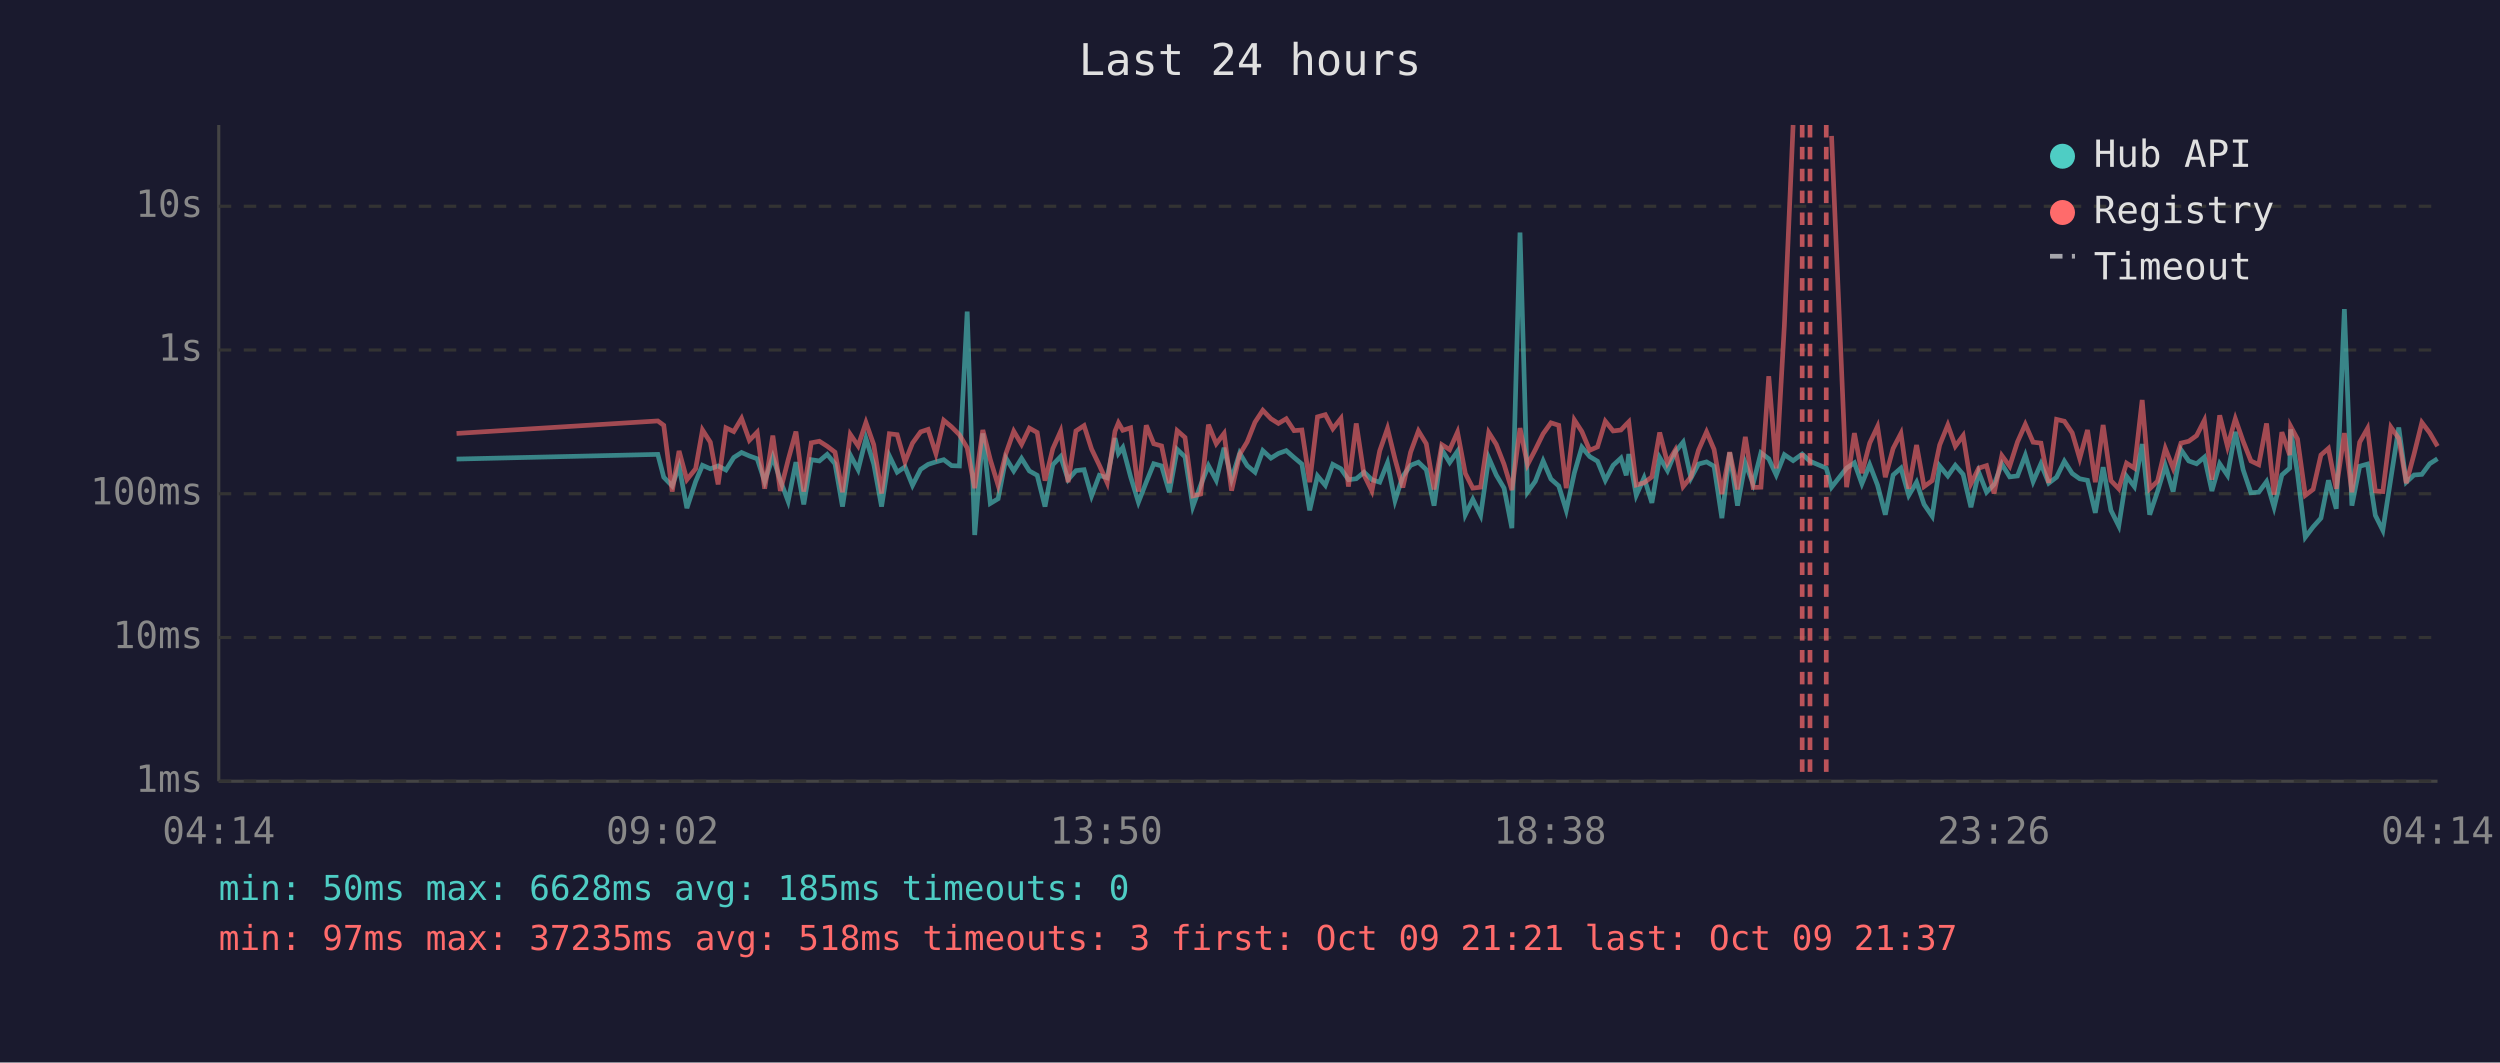
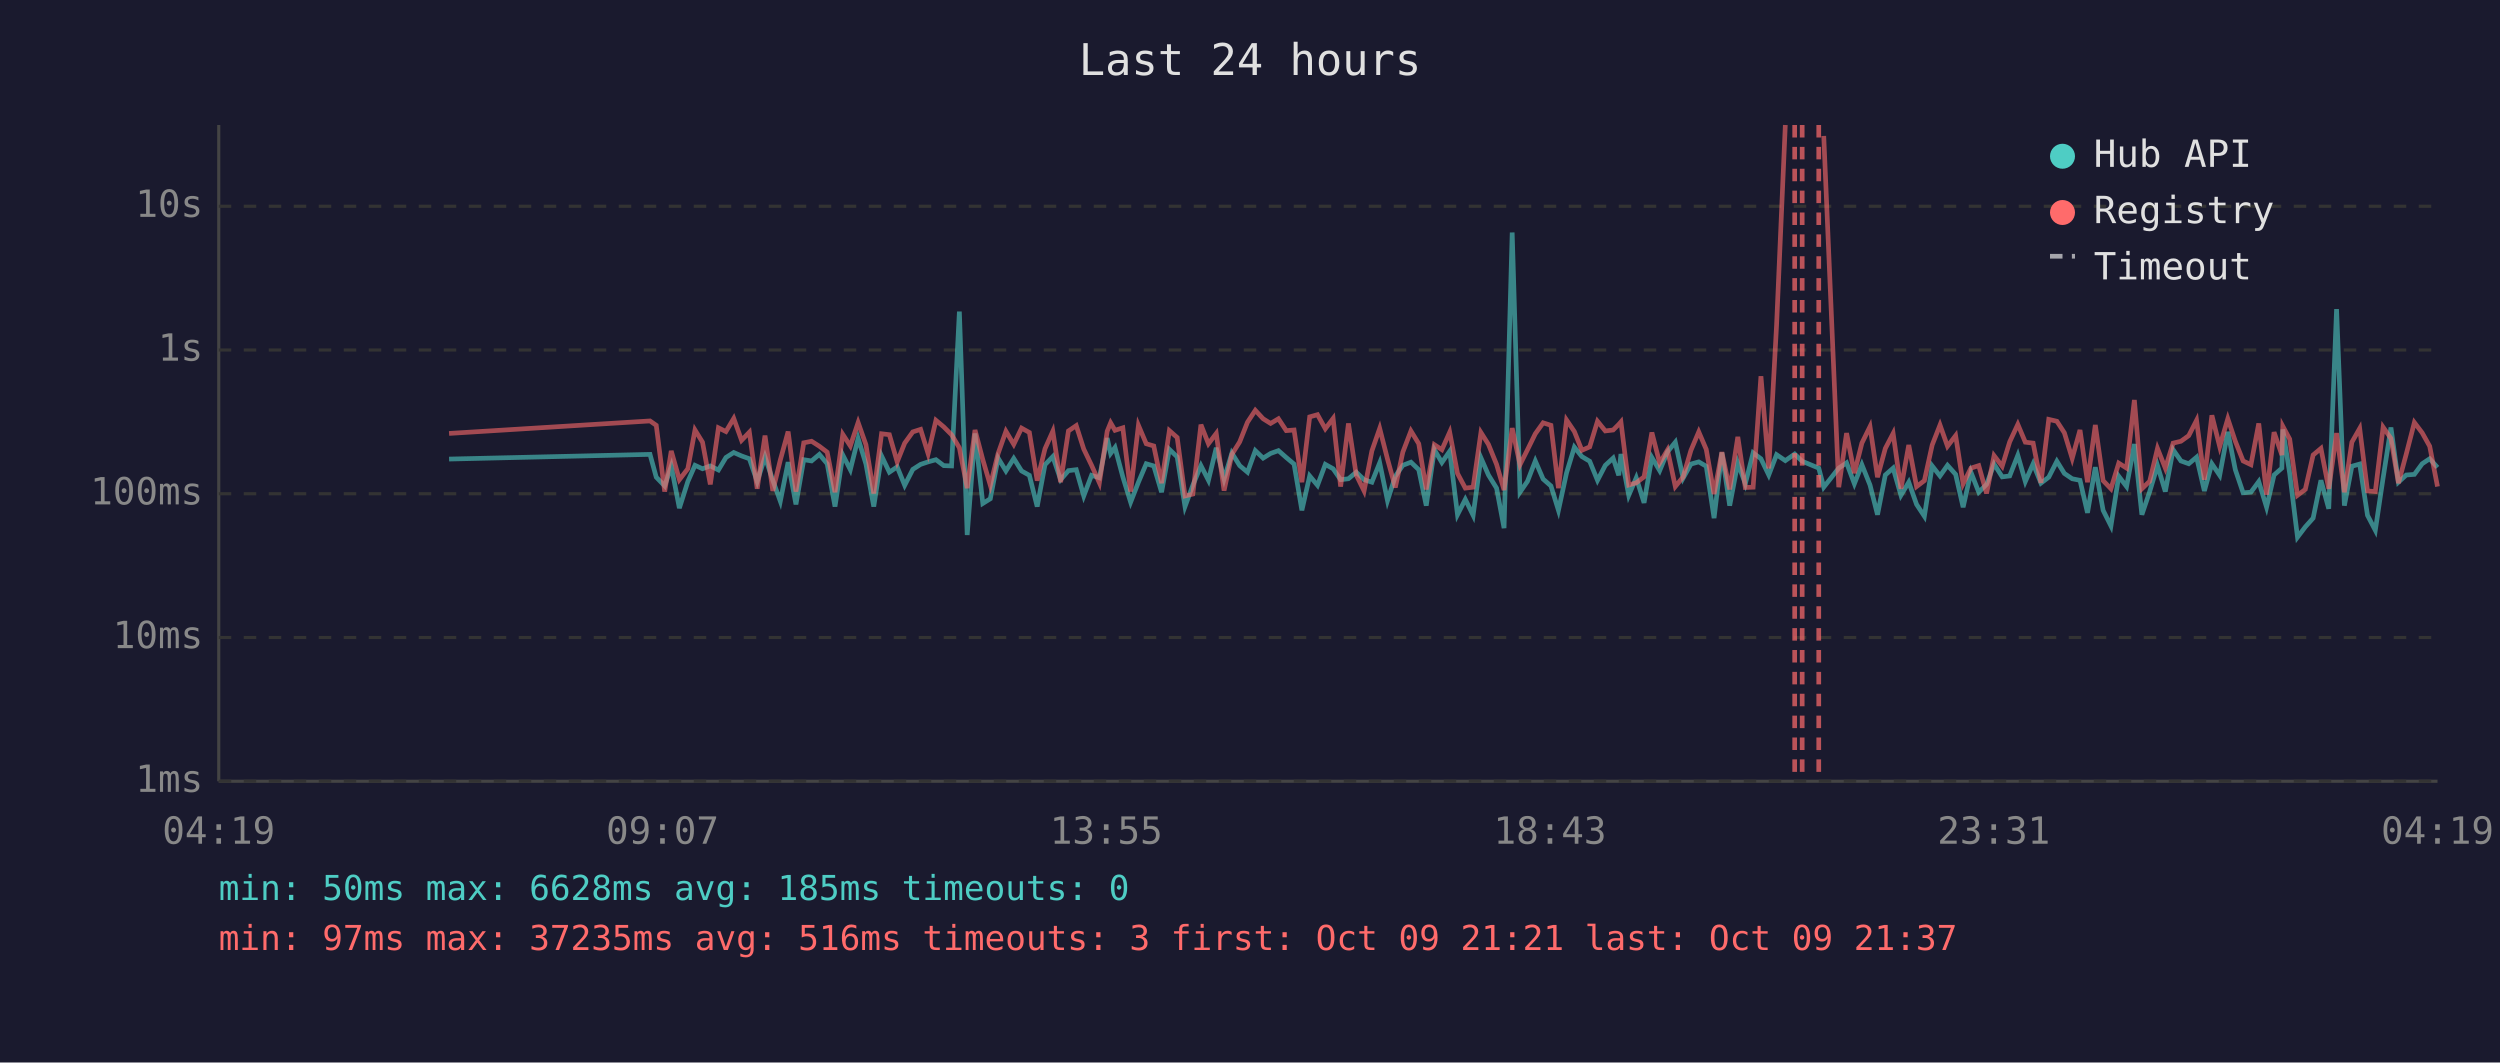
<svg xmlns="http://www.w3.org/2000/svg" viewBox="0 0 800 340" font-family="monospace" font-size="12">
  <rect width="800" height="340" fill="#1a1a2e" />
  <text x="400" y="24" fill="#e0e0e0" font-size="14" text-anchor="middle">Last 24 hours</text>
  <line x1="70" y1="40" x2="70" y2="250" stroke="#444" stroke-width="1" />
  <line x1="70" y1="250" x2="780" y2="250" stroke="#444" stroke-width="1" />
  <line x1="70" y1="250" x2="780" y2="250" stroke="#333" stroke-width="1" stroke-dasharray="4" />
  <text x="65" y="250" fill="#888" text-anchor="end" dominant-baseline="middle">1ms</text>
  <line x1="70" y1="204" x2="780" y2="204" stroke="#333" stroke-width="1" stroke-dasharray="4" />
  <text x="65" y="204" fill="#888" text-anchor="end" dominant-baseline="middle">10ms</text>
  <line x1="70" y1="158" x2="780" y2="158" stroke="#333" stroke-width="1" stroke-dasharray="4" />
  <text x="65" y="158" fill="#888" text-anchor="end" dominant-baseline="middle">100ms</text>
  <line x1="70" y1="112" x2="780" y2="112" stroke="#333" stroke-width="1" stroke-dasharray="4" />
  <text x="65" y="112" fill="#888" text-anchor="end" dominant-baseline="middle">1s</text>
  <line x1="70" y1="66" x2="780" y2="66" stroke="#333" stroke-width="1" stroke-dasharray="4" />
  <text x="65" y="66" fill="#888" text-anchor="end" dominant-baseline="middle">10s</text>
-   <text x="70" y="270" fill="#888" text-anchor="middle">04:14</text>
-   <text x="212" y="270" fill="#888" text-anchor="middle">09:02</text>
-   <text x="354" y="270" fill="#888" text-anchor="middle">13:50</text>
-   <text x="496" y="270" fill="#888" text-anchor="middle">18:38</text>
-   <text x="638" y="270" fill="#888" text-anchor="middle">23:26</text>
-   <text x="780" y="270" fill="#888" text-anchor="middle">04:14</text>
-   <polyline points="146.1,146.9 210.5,145.4 212.4,152.7 215.1,155.5 217.3,149.2 219.8,162.6 222.6,154.1 224.8,148.9 227.3,150.0 229.8,149.1 232.3,150.4 234.8,146.4 237.3,144.8 239.8,145.9 242.3,146.8 244.7,154.1 247.3,146.2 249.7,153.7 252.2,160.4 254.7,147.9 257.2,161.4 259.6,147.1 262.2,147.5 264.7,145.4 267.2,148.4 269.6,162.1 272.1,145.6 274.6,150.3 277.1,140.3 279.6,148.5 282.1,162.1 284.6,145.9 287.1,151.1 289.6,149.4 292.0,155.3 294.6,150.2 297.0,148.6 299.5,147.8 302.0,147.1 304.5,149.0 307.0,149.1 309.5,99.7 311.9,171.2 314.5,138.7 316.9,161.1 319.4,159.6 321.9,146.6 324.4,150.7 326.9,146.7 329.4,150.7 331.9,152.1 334.4,162.1 336.9,148.7 339.4,146.1 341.8,153.5 344.3,150.6 346.9,150.3 349.3,158.7 351.8,152.1 354.3,152.9 356.8,140.2 357.9,145.1 359.3,143.2 361.8,152.6 364.3,160.7 366.8,154.3 369.2,148.4 371.7,149.1 374.2,157.5 376.7,143.8 379.2,146.2 381.7,162.1 384.2,155.3 386.7,149.0 389.2,153.7 391.7,143.3 394.1,153.3 396.7,145.0 399.1,149.0 401.6,151.1 404.1,144.2 406.7,146.6 409.1,145.1 411.6,144.2 414.1,146.4 416.6,148.5 419.1,163.3 421.6,152.3 424.1,155.3 426.5,148.6 429.1,150.0 431.5,153.5 434.0,153.2 436.5,151.1 439.0,153.5 441.5,154.3 444.0,148.1 446.4,160.2 448.9,152.4 451.4,148.9 453.9,147.9 456.4,150.3 458.9,161.8 461.4,143.9 463.9,148.0 466.4,144.4 468.9,164.7 471.3,159.8 473.8,164.9 476.4,146.5 478.8,152.0 481.3,156.2 483.8,169.0 486.4,74.4 488.8,157.5 491.3,154.0 493.8,147.5 496.3,153.3 498.8,155.5 501.2,163.3 503.8,151.3 506.2,143.1 508.7,146.1 511.2,147.6 513.7,153.7 516.2,148.9 518.7,146.6 520.4,152.1 521.2,145.3 523.6,158.5 526.1,152.9 528.6,160.9 531.1,146.4 533.6,150.6 536.1,144.6 538.6,141.5 541.1,153.0 543.5,148.5 546.1,147.8 548.5,149.2 551.0,165.8 553.5,144.8 556.0,161.8 558.5,148.2 561.0,154.8 563.5,144.9 566.0,146.8 568.4,152.0 571.0,145.5 573.8,147.4 576.7,145.3 579.2,147.6 584.4,149.8 586.1,155.9 590.9,149.8 593.4,148.1 595.8,154.8 598.3,148.7 600.8,155.2 603.3,164.7 605.8,152.0 608.3,149.8 610.8,158.5 613.3,154.3 615.7,161.4 618.3,165.2 620.7,149.1 623.3,152.3 625.7,148.9 628.2,151.8 630.7,162.3 633.2,151.1 635.7,157.5 638.1,155.0 640.6,148.5 643.1,152.6 645.6,152.3 648.1,145.7 650.6,154.1 653.1,148.4 655.6,154.6 658.1,152.7 660.6,147.6 663.1,151.5 665.5,153.2 668.0,153.7 670.5,164.1 673.0,149.5 675.5,163.3 678.0,168.3 680.5,152.4 683.0,155.7 685.5,142.1 687.9,164.7 690.4,157.3 692.9,149.0 695.4,157.3 697.9,143.9 700.4,147.5 702.9,148.4 705.4,146.3 707.8,157.1 710.3,148.4 712.8,152.1 715.3,138.2 717.8,150.3 720.3,157.7 722.8,157.5 725.3,154.1 727.7,162.3 730.2,152.0 732.7,149.8 733.0,137.4 735.2,151.5 737.7,171.9 740.2,168.6 742.7,165.8 745.1,153.7 747.6,162.8 750.2,98.9 752.6,161.8 755.1,149.2 757.6,148.5 760.1,164.9 762.5,169.7 765.1,152.9 767.6,136.8 770.0,154.3 772.5,152.0 775.0,151.8 777.5,148.4 780.0,146.8" fill="none" stroke="#4ecdc4" stroke-width="1.5" opacity="0.6" />
-   <polyline points="146.1,138.7 210.5,134.7 212.4,136.1 215.1,157.3 217.3,144.3 219.8,153.5 222.6,150.0 224.8,137.6 227.3,141.5 229.8,155.0 232.3,136.9 234.8,138.1 237.3,133.9 239.8,140.9 242.3,138.3 244.7,156.4 247.3,139.4 249.7,157.1 252.2,147.2 254.7,138.1 257.2,157.3 259.6,141.7 262.2,141.2 264.7,142.8 267.2,144.7 269.6,157.5 272.1,139.0 274.6,142.7 277.1,135.2 279.6,142.3 282.1,157.9 284.6,138.8 287.1,139.1 289.6,147.8 292.0,141.8 294.6,138.2 297.0,137.4 299.5,145.2 302.0,134.5 304.5,136.6 307.0,139.1 309.5,143.3 311.9,156.2 314.5,137.6 316.9,147.1 319.4,155.3 321.9,145.1 324.4,138.0 326.9,142.2 329.4,137.0 331.9,138.4 334.4,153.8 336.9,143.6 339.4,138.0 341.8,154.3 344.3,137.9 346.9,136.2 349.3,143.7 351.8,148.9 354.3,154.5 356.8,138.0 357.9,135.3 359.3,137.7 361.8,136.9 364.3,157.3 366.8,136.1 369.2,142.0 371.7,142.7 374.2,154.6 376.7,137.8 379.2,140.0 381.7,158.7 384.2,158.1 386.7,135.9 389.2,142.0 391.7,138.7 394.1,157.0 396.7,145.4 399.1,141.4 401.6,135.1 404.1,131.3 406.7,134.0 409.1,135.5 411.6,134.0 414.1,137.8 416.6,137.6 419.1,154.3 421.6,133.4 424.1,132.7 426.5,137.2 429.1,133.9 431.5,155.7 434.0,135.5 436.5,152.0 439.0,157.1 441.5,144.3 444.0,137.1 446.4,146.9 448.9,156.0 451.4,144.7 453.9,137.9 456.4,142.0 458.9,156.6 461.4,142.3 463.9,143.9 466.4,138.3 468.9,151.5 471.3,156.2 473.8,155.9 476.4,138.4 478.8,142.2 481.3,148.6 483.8,156.8 486.4,137.0 488.8,148.7 491.3,143.9 493.8,138.8 496.3,135.3 498.8,136.1 501.2,156.2 503.8,134.4 506.2,138.1 508.7,144.1 511.2,143.0 513.7,134.8 516.2,137.9 518.7,137.6 520.4,135.8 521.2,135.0 523.6,155.2 526.1,154.5 528.6,152.6 531.1,138.4 533.6,148.2 536.1,144.0 538.6,155.7 541.1,152.6 543.5,144.1 546.1,138.2 548.5,143.8 551.0,158.1 553.5,144.7 556.0,156.6 558.5,139.8 561.0,156.0 563.5,155.9 566.0,120.4 568.4,149.9 571.0,104.1 573.8,40.0" fill="none" stroke="#ff6b6b" stroke-width="1.5" opacity="0.6" />
-   <polyline points="586.1,43.5 590.9,155.9 593.4,138.6 595.8,151.4 598.3,141.8 600.8,136.5 603.3,152.7 605.8,143.5 608.3,138.7 610.8,156.4 613.3,142.4 615.7,155.7 618.3,153.8 620.7,142.4 623.3,136.0 625.7,142.8 628.2,139.4 630.7,154.8 633.2,149.8 635.7,149.0 638.1,157.9 640.6,145.8 643.1,149.2 645.6,141.4 648.1,135.8 650.6,141.5 653.1,141.8 655.6,154.5 658.1,134.2 660.6,134.8 663.1,138.5 665.5,146.7 668.0,137.6 670.5,154.3 673.0,136.0 675.5,153.8 678.0,156.4 680.5,148.2 683.0,149.8 685.5,128.0 687.9,156.4 690.4,154.0 692.9,143.5 695.4,149.8 697.9,141.8 700.4,141.2 702.9,139.4 705.4,134.5 707.8,153.5 710.3,132.9 712.8,142.9 715.3,134.0 717.8,141.2 720.3,147.5 722.8,148.7 725.3,135.5 727.7,158.3 730.2,138.3 732.7,145.6 733.0,136.4 735.2,140.5 737.7,158.5 740.2,156.6 742.7,145.6 745.1,143.5 747.6,156.4 750.2,138.6 752.6,157.5 755.1,141.5 757.6,137.1 760.1,157.1 762.5,157.3 765.1,136.7 767.6,140.3 770.0,154.6 772.5,145.3 775.0,135.2 777.5,138.5 780.0,142.8" fill="none" stroke="#ff6b6b" stroke-width="1.5" opacity="0.6" />
+   <text x="70" y="270" fill="#888" text-anchor="middle">04:19</text>
+   <text x="212" y="270" fill="#888" text-anchor="middle">09:07</text>
+   <text x="354" y="270" fill="#888" text-anchor="middle">13:55</text>
+   <text x="496" y="270" fill="#888" text-anchor="middle">18:43</text>
+   <text x="638" y="270" fill="#888" text-anchor="middle">23:31</text>
+   <text x="780" y="270" fill="#888" text-anchor="middle">04:19</text>
+   <polyline points="143.7,146.9 208.0,145.4 210.0,152.7 212.7,155.5 214.8,149.2 217.4,162.6 220.1,154.1 222.4,148.9 224.8,150.0 227.3,149.1 229.9,150.4 232.3,146.4 234.8,144.8 237.3,145.9 239.8,146.8 242.3,154.1 244.8,146.2 247.3,153.7 249.7,160.4 252.2,147.9 254.7,161.4 257.2,147.1 259.7,147.5 262.2,145.4 264.7,148.4 267.2,162.1 269.7,145.6 272.1,150.3 274.6,140.3 277.1,148.5 279.6,162.1 282.1,145.9 284.6,151.1 287.1,149.4 289.5,155.3 292.1,150.2 294.6,148.6 297.0,147.8 299.5,147.1 302.0,149.0 304.5,149.1 307.0,99.7 309.5,171.2 312.0,138.7 314.5,161.1 316.9,159.6 319.4,146.6 321.9,150.7 324.4,146.7 326.9,150.7 329.4,152.1 331.9,162.1 334.4,148.7 336.9,146.1 339.4,153.5 341.9,150.6 344.4,150.3 346.8,158.7 349.3,152.1 351.8,152.9 354.3,140.2 355.4,145.1 356.8,143.2 359.3,152.6 361.8,160.7 364.3,154.3 366.8,148.4 369.2,149.1 371.7,157.5 374.2,143.8 376.7,146.2 379.2,162.1 381.7,155.3 384.3,149.0 386.7,153.7 389.2,143.3 391.7,153.3 394.2,145.0 396.7,149.0 399.2,151.1 401.7,144.2 404.2,146.6 406.6,145.1 409.1,144.2 411.6,146.4 414.1,148.5 416.6,163.3 419.1,152.3 421.6,155.3 424.1,148.6 426.6,150.0 429.0,153.5 431.5,153.2 434.0,151.1 436.5,153.5 439.0,154.3 441.5,148.1 444.0,160.2 446.5,152.4 448.9,148.9 451.5,147.9 454.0,150.3 456.4,161.8 459.0,143.9 461.4,148.0 463.9,144.4 466.4,164.7 468.9,159.8 471.4,164.9 473.9,146.5 476.3,152.0 478.9,156.2 481.3,169.0 483.9,74.4 486.4,157.5 488.8,154.0 491.3,147.5 493.8,153.3 496.3,155.5 498.7,163.3 501.3,151.3 503.8,143.1 506.2,146.1 508.7,147.6 511.2,153.7 513.7,148.9 516.2,146.6 518.0,152.1 518.7,145.3 521.2,158.5 523.6,152.9 526.1,160.9 528.6,146.4 531.1,150.6 533.6,144.6 536.1,141.5 538.6,153.0 541.1,148.5 543.6,147.8 546.0,149.2 548.5,165.8 551.0,144.8 553.5,161.8 556.1,148.2 558.5,154.8 561.0,144.9 563.5,146.8 566.0,152.0 568.5,145.5 571.3,147.4 574.3,145.3 576.7,147.6 582.0,149.8 583.6,155.9 588.4,149.8 590.9,148.1 593.4,154.8 595.8,148.7 598.4,155.2 600.8,164.7 603.3,152.0 605.8,149.8 608.3,158.5 610.8,154.3 613.3,161.4 615.8,165.2 618.3,149.1 620.8,152.3 623.2,148.9 625.8,151.8 628.2,162.3 630.7,151.1 633.2,157.5 635.7,155.0 638.1,148.5 640.7,152.6 643.1,152.3 645.7,145.7 648.1,154.1 650.6,148.4 653.1,154.6 655.6,152.7 658.2,147.6 660.6,151.5 663.1,153.2 665.6,153.7 668.0,164.1 670.5,149.5 673.0,163.3 675.5,168.3 678.0,152.4 680.5,155.7 683.0,142.1 685.4,164.7 687.9,157.3 690.4,149.0 692.9,157.3 695.4,143.9 697.9,147.5 700.4,148.4 702.9,146.3 705.4,157.1 707.8,148.4 710.3,152.1 712.9,138.2 715.3,150.3 717.8,157.7 720.3,157.5 722.8,154.1 725.3,162.3 727.7,152.0 730.2,149.8 730.5,137.4 732.7,151.5 735.2,171.9 737.7,168.6 740.2,165.8 742.7,153.7 745.2,162.8 747.7,98.9 750.2,161.8 752.6,149.2 755.1,148.5 757.6,164.9 760.1,169.7 762.6,152.9 765.1,136.8 767.5,154.3 770.0,152.0 772.6,151.8 775.1,148.4 777.5,146.8 780.0,149.6" fill="none" stroke="#4ecdc4" stroke-width="1.5" opacity="0.6" />
+   <polyline points="143.7,138.7 208.0,134.7 210.0,136.1 212.7,157.3 214.8,144.3 217.4,153.5 220.1,150.0 222.4,137.6 224.8,141.5 227.3,155.0 229.9,136.9 232.3,138.1 234.8,133.9 237.3,140.9 239.8,138.3 242.3,156.4 244.8,139.4 247.3,157.1 249.7,147.2 252.2,138.1 254.7,157.3 257.2,141.7 259.7,141.2 262.2,142.8 264.7,144.7 267.2,157.5 269.7,139.0 272.1,142.7 274.6,135.2 277.1,142.3 279.6,157.9 282.1,138.8 284.6,139.1 287.1,147.8 289.5,141.8 292.1,138.2 294.6,137.4 297.0,145.2 299.5,134.5 302.0,136.6 304.5,139.1 307.0,143.3 309.5,156.2 312.0,137.6 314.5,147.1 316.9,155.3 319.4,145.1 321.9,138.0 324.4,142.2 326.9,137.0 329.4,138.4 331.9,153.8 334.4,143.6 336.9,138.0 339.4,154.3 341.9,137.9 344.4,136.2 346.8,143.7 349.3,148.9 351.8,154.5 354.3,138.0 355.4,135.3 356.8,137.7 359.3,136.9 361.8,157.3 364.3,136.1 366.8,142.0 369.2,142.7 371.7,154.6 374.2,137.8 376.7,140.0 379.2,158.7 381.7,158.1 384.3,135.9 386.7,142.0 389.2,138.7 391.7,157.0 394.2,145.4 396.7,141.4 399.2,135.1 401.7,131.3 404.2,134.0 406.6,135.5 409.1,134.0 411.6,137.8 414.1,137.6 416.6,154.3 419.1,133.4 421.6,132.7 424.1,137.2 426.6,133.9 429.0,155.7 431.5,135.5 434.0,152.0 436.5,157.1 439.0,144.3 441.5,137.1 444.0,146.9 446.5,156.0 448.9,144.7 451.5,137.9 454.0,142.0 456.4,156.6 459.0,142.3 461.4,143.9 463.9,138.3 466.4,151.5 468.9,156.2 471.4,155.9 473.9,138.4 476.3,142.2 478.9,148.6 481.3,156.8 483.9,137.0 486.4,148.7 488.8,143.9 491.3,138.8 493.8,135.3 496.3,136.1 498.7,156.2 501.3,134.4 503.8,138.1 506.2,144.1 508.7,143.0 511.2,134.8 513.7,137.9 516.2,137.6 518.0,135.8 518.7,135.0 521.2,155.2 523.6,154.5 526.1,152.6 528.6,138.4 531.1,148.2 533.6,144.0 536.1,155.7 538.6,152.6 541.1,144.1 543.6,138.2 546.0,143.8 548.5,158.1 551.0,144.7 553.5,156.6 556.1,139.8 558.5,156.0 561.0,155.9 563.5,120.4 566.0,149.9 568.5,104.1 571.3,40.0" fill="none" stroke="#ff6b6b" stroke-width="1.5" opacity="0.6" />
+   <polyline points="583.6,43.5 588.4,155.9 590.9,138.6 593.4,151.4 595.8,141.8 598.4,136.5 600.8,152.7 603.3,143.5 605.8,138.7 608.3,156.4 610.8,142.4 613.3,155.7 615.8,153.8 618.3,142.4 620.8,136.0 623.2,142.8 625.8,139.4 628.2,154.8 630.7,149.8 633.2,149.0 635.7,157.9 638.1,145.8 640.7,149.2 643.1,141.4 645.7,135.8 648.1,141.5 650.6,141.8 653.1,154.5 655.6,134.2 658.2,134.8 660.6,138.5 663.1,146.7 665.6,137.6 668.0,154.3 670.5,136.0 673.0,153.8 675.5,156.4 678.0,148.2 680.5,149.8 683.0,128.0 685.4,156.4 687.9,154.0 690.4,143.5 692.9,149.8 695.4,141.8 697.9,141.2 700.4,139.4 702.9,134.5 705.4,153.5 707.8,132.9 710.3,142.9 712.9,134.0 715.3,141.2 717.8,147.5 720.3,148.7 722.8,135.5 725.3,158.3 727.7,138.3 730.2,145.6 730.5,136.4 732.7,140.5 735.2,158.5 737.7,156.6 740.2,145.6 742.7,143.5 745.2,156.4 747.7,138.6 750.2,157.5 752.6,141.5 755.1,137.1 757.6,157.1 760.1,157.3 762.6,136.7 765.1,140.3 767.5,154.6 770.0,145.3 772.6,135.2 775.1,138.5 777.5,142.8 780.0,155.7" fill="none" stroke="#ff6b6b" stroke-width="1.5" opacity="0.6" />
+   <line x1="574.3" y1="40" x2="574.3" y2="250" stroke="#ff6b6b" stroke-width="1.5" stroke-dasharray="4,3" opacity="0.7" />
  <line x1="576.7" y1="40" x2="576.7" y2="250" stroke="#ff6b6b" stroke-width="1.5" stroke-dasharray="4,3" opacity="0.7" />
-   <line x1="579.2" y1="40" x2="579.2" y2="250" stroke="#ff6b6b" stroke-width="1.5" stroke-dasharray="4,3" opacity="0.7" />
-   <line x1="584.4" y1="40" x2="584.4" y2="250" stroke="#ff6b6b" stroke-width="1.5" stroke-dasharray="4,3" opacity="0.7" />
+   <line x1="582.0" y1="40" x2="582.0" y2="250" stroke="#ff6b6b" stroke-width="1.5" stroke-dasharray="4,3" opacity="0.7" />
  <circle cx="660" cy="50" r="4" fill="#4ecdc4" />
  <text x="670" y="50" fill="#e0e0e0" dominant-baseline="middle">Hub API</text>
  <circle cx="660" cy="68" r="4" fill="#ff6b6b" />
  <text x="670" y="68" fill="#e0e0e0" dominant-baseline="middle">Registry</text>
  <line x1="656" y1="82" x2="664" y2="82" stroke="#e0e0e0" stroke-width="1.5" stroke-dasharray="4,3" opacity="0.7" />
  <text x="670" y="86" fill="#e0e0e0" dominant-baseline="middle">Timeout</text>
  <text x="70" y="288" fill="#4ecdc4" font-size="11">min: 50ms  max: 6628ms  avg: 185ms  timeouts: 0</text>
-   <text x="70" y="304" fill="#ff6b6b" font-size="11">min: 97ms  max: 37235ms  avg: 518ms  timeouts: 3  first: Oct 09 21:21  last: Oct 09 21:37</text>
+   <text x="70" y="304" fill="#ff6b6b" font-size="11">min: 97ms  max: 37235ms  avg: 516ms  timeouts: 3  first: Oct 09 21:21  last: Oct 09 21:37</text>
</svg>
